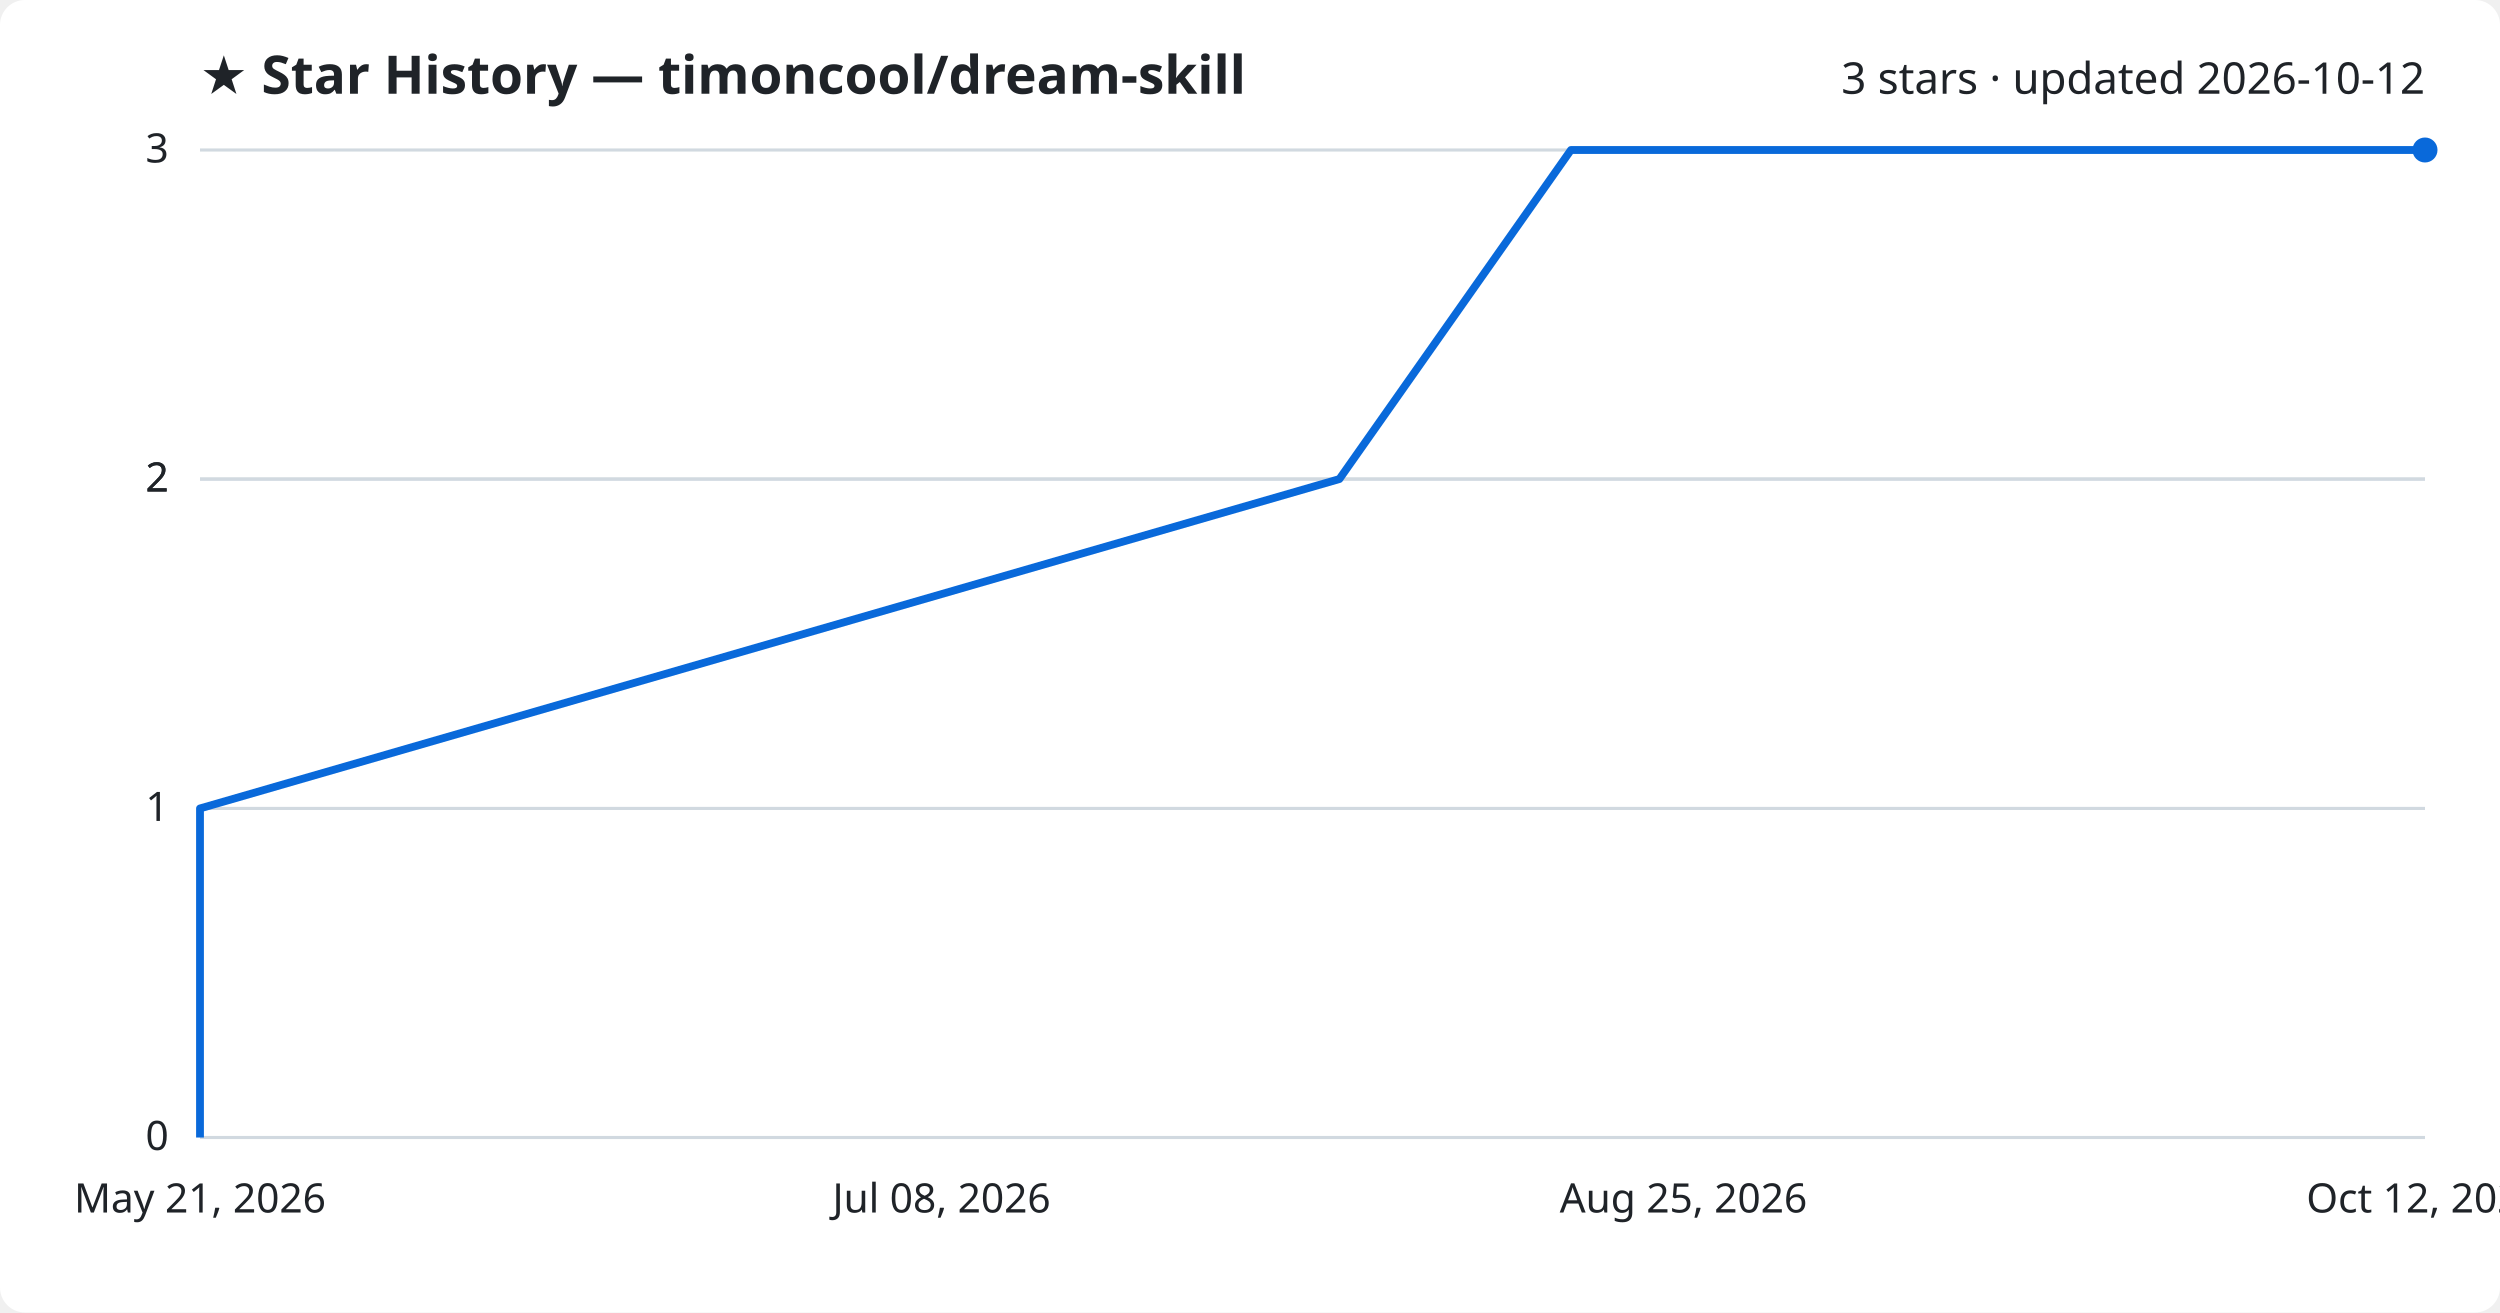
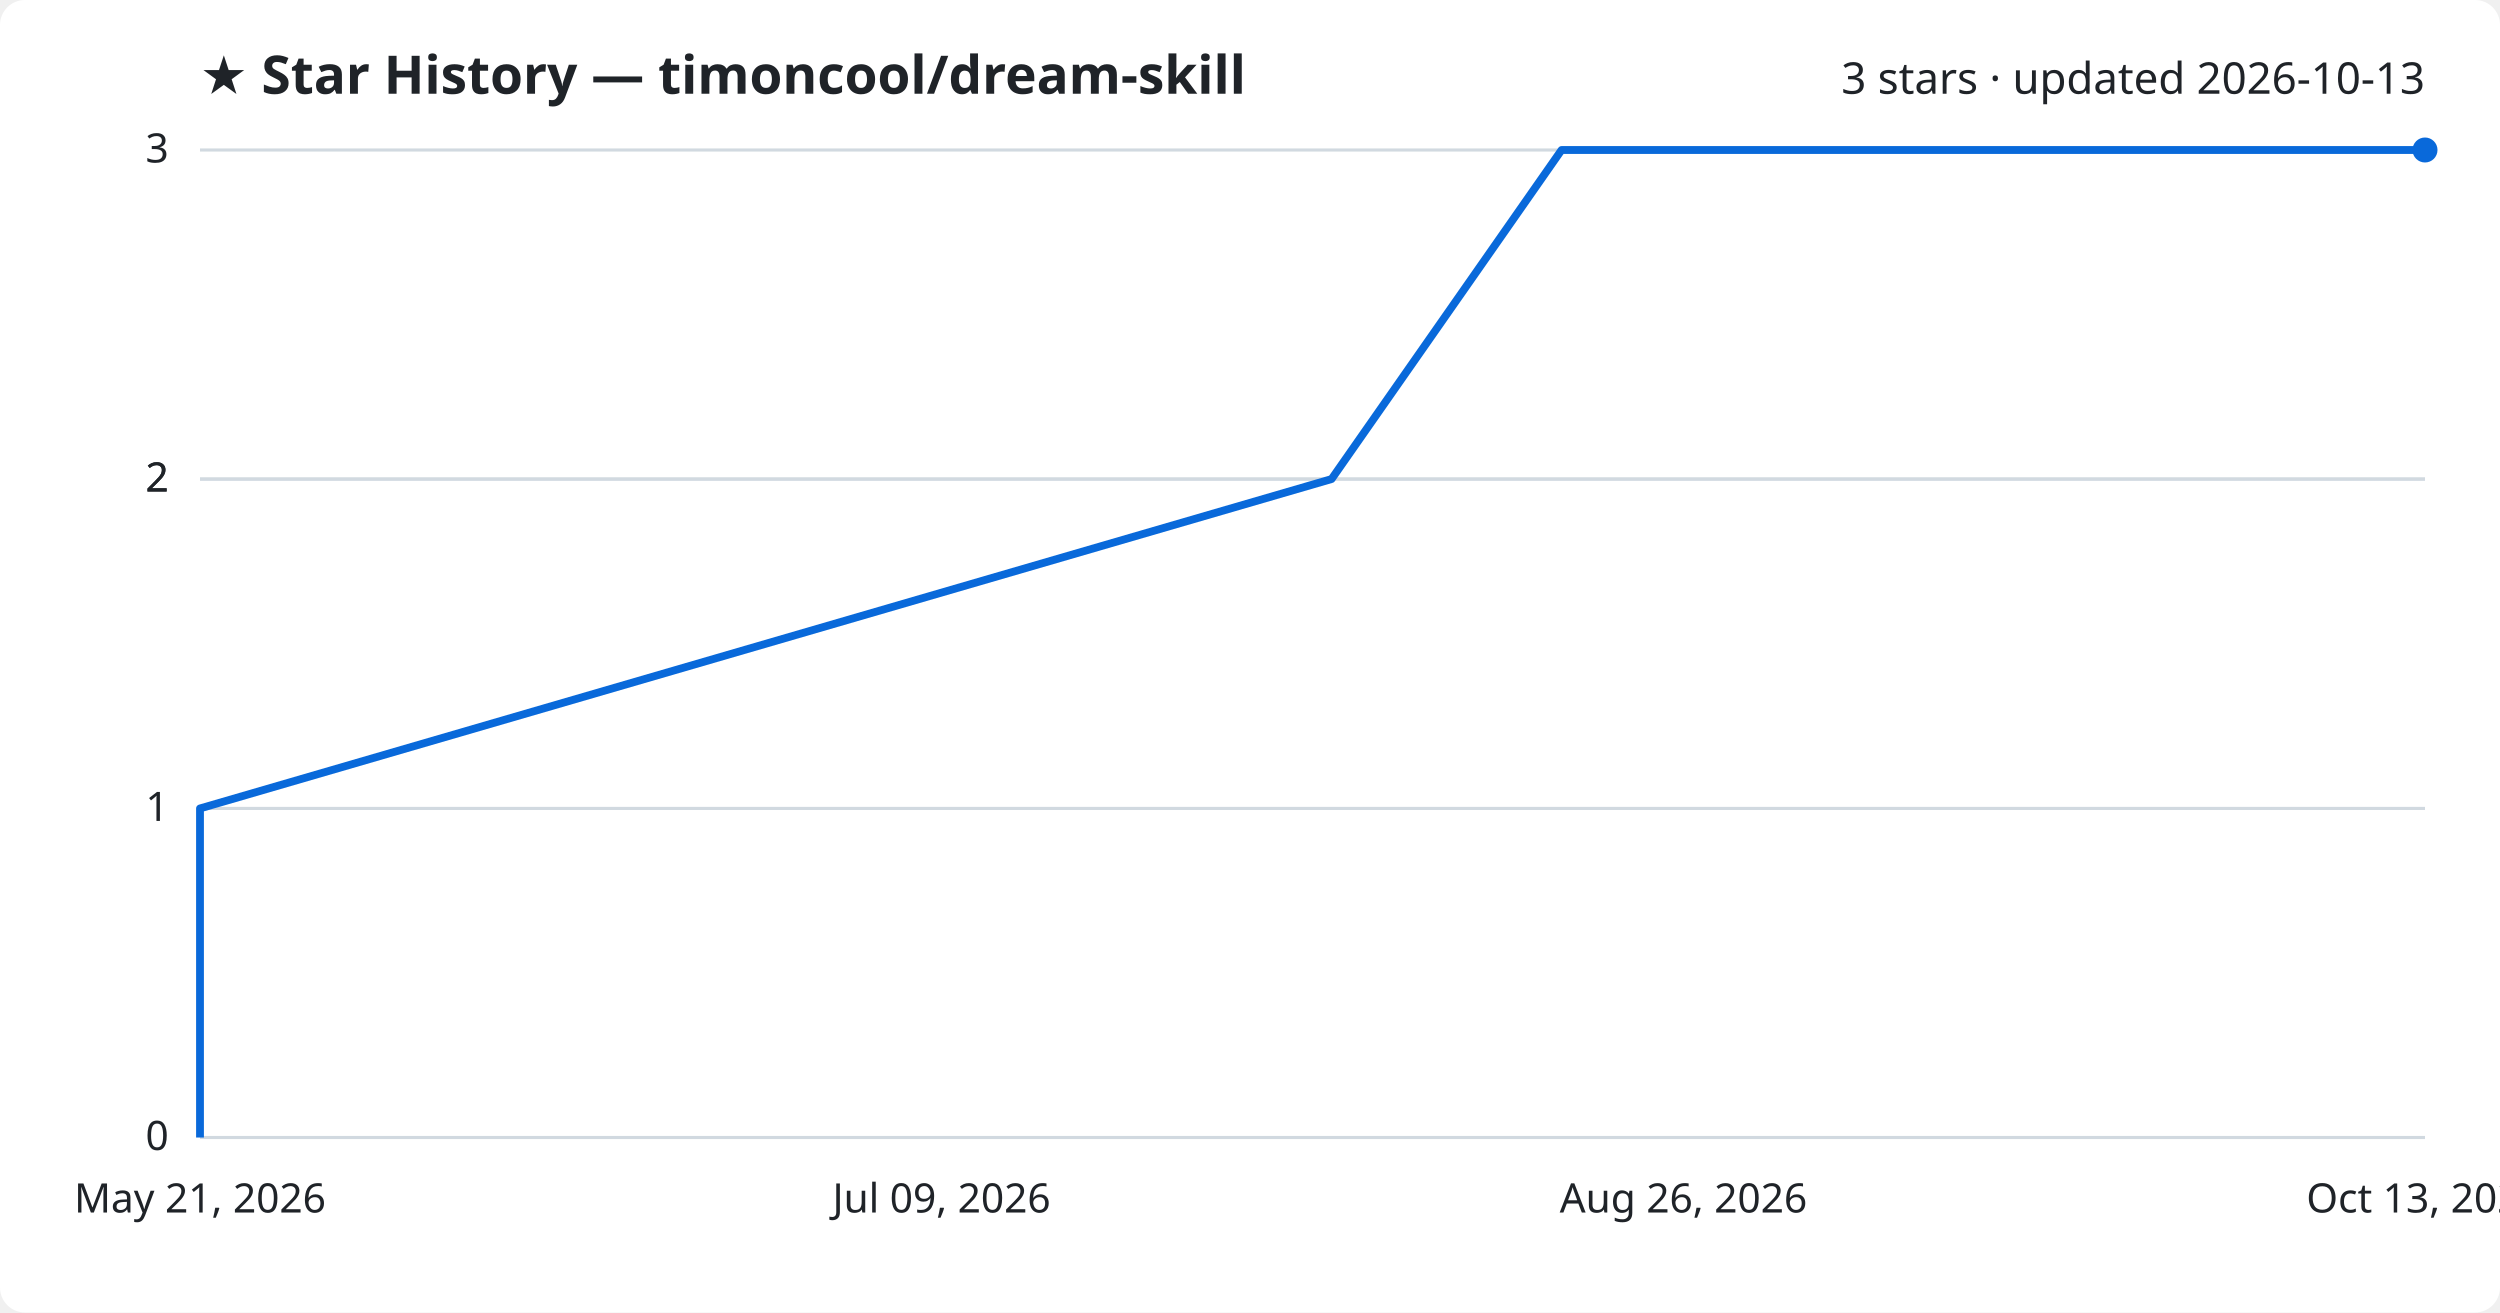
<svg xmlns="http://www.w3.org/2000/svg" viewBox="0 0 800 420" font-family="Segoe UI, sans-serif">
  <rect width="800" height="420" fill="#ffffff" rx="8" />
  <text x="64" y="30" fill="#1f2328" font-size="17" font-weight="700">★ Star History — timoncool/dream-skill</text>
-   <text x="776" y="30" fill="#1f2328" font-size="14" text-anchor="end">3 stars · updated 2026-10-12</text>
+   <text x="776" y="30" fill="#1f2328" font-size="14" text-anchor="end">3 stars · updated 2026-10-13</text>
  <line x1="64" y1="364.0" x2="776" y2="364.0" stroke="#d1d9e0" stroke-width="1" />
  <text x="54" y="368.0" fill="#1f2328" font-size="13" text-anchor="end">0</text>
  <line x1="64" y1="258.7" x2="776" y2="258.7" stroke="#d1d9e0" stroke-width="1" />
  <text x="54" y="262.7" fill="#1f2328" font-size="13" text-anchor="end">1</text>
  <line x1="64" y1="153.3" x2="776" y2="153.3" stroke="#d1d9e0" stroke-width="1" />
  <text x="54" y="157.3" fill="#1f2328" font-size="13" text-anchor="end">2</text>
  <line x1="64" y1="153.3" x2="776" y2="153.3" stroke="#d1d9e0" stroke-width="1" />
  <text x="54" y="157.3" fill="#1f2328" font-size="13" text-anchor="end">2</text>
  <line x1="64" y1="48.0" x2="776" y2="48.0" stroke="#d1d9e0" stroke-width="1" />
  <text x="54" y="52.0" fill="#1f2328" font-size="13" text-anchor="end">3</text>
-   <path d="M64.0,364.0 L64.0,258.7 L428.6,153.3 L502.7,48.0 L776.0,48.0" fill="none" stroke="#0969da" stroke-width="2.5" stroke-linejoin="round" />
+   <path d="M64.0,364.0 L64.0,258.7 L426.1,153.3 L499.7,48.0 L776.0,48.0" fill="none" stroke="#0969da" stroke-width="2.5" stroke-linejoin="round" />
  <circle cx="776.0" cy="48.0" r="4" fill="#0969da" />
  <text x="64.0" y="388" fill="#1f2328" font-size="13" text-anchor="middle">May 21, 2026</text>
-   <text x="301.3" y="388" fill="#1f2328" font-size="13" text-anchor="middle">Jul 08, 2026</text>
-   <text x="538.7" y="388" fill="#1f2328" font-size="13" text-anchor="middle">Aug 25, 2026</text>
-   <text x="776.0" y="388" fill="#1f2328" font-size="13" text-anchor="middle">Oct 12, 2026</text>
+   <text x="301.3" y="388" fill="#1f2328" font-size="13" text-anchor="middle">Jul 09, 2026</text>
+   <text x="538.7" y="388" fill="#1f2328" font-size="13" text-anchor="middle">Aug 26, 2026</text>
+   <text x="776.0" y="388" fill="#1f2328" font-size="13" text-anchor="middle">Oct 13, 2026</text>
</svg>
